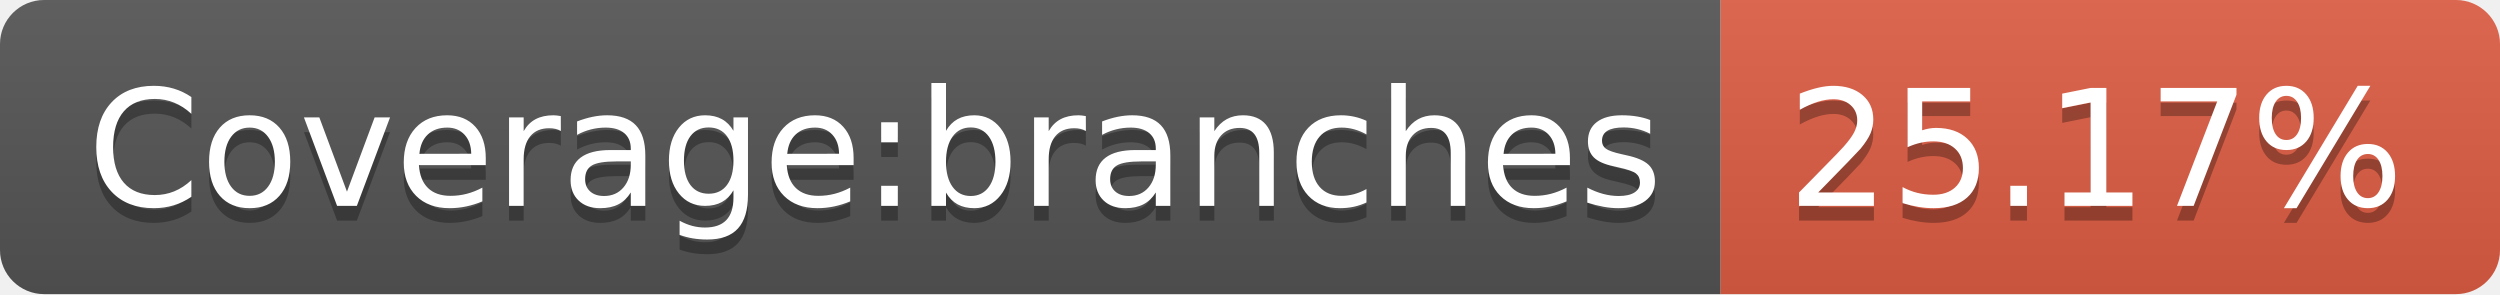
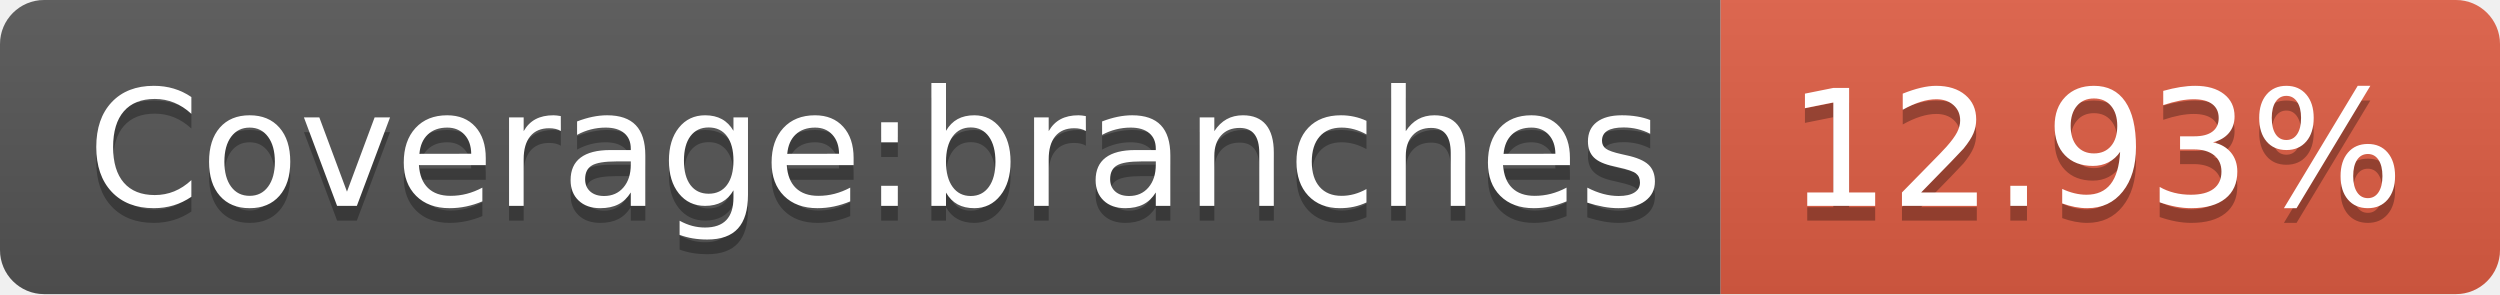
<svg xmlns="http://www.w3.org/2000/svg" width="170" height="20">
  <linearGradient id="s" x2="0" y2="100%">
    <stop offset="0" stop-color="#bbb" stop-opacity=".1" />
    <stop offset="1" stop-opacity=".1" />
  </linearGradient>
  <clipPath id="r">
    <rect width="170" height="20" rx="3" fill="#fff" />
  </clipPath>
  <g clip-path="url(#r)">
    <rect width="117" height="20" fill="#555" />
    <rect x="117" width="53" height="20" fill="#e05d44" />
    <rect width="170" height="20" fill="url(#s)" />
  </g>
  <g fill="#fff" text-anchor="middle" font-family="Verdana,Geneva,DejaVu Sans,sans-serif" text-rendering="geometricPrecision" font-size="110">
    <text x="595" y="150" fill="#010101" fill-opacity=".3" transform="scale(.1)" textLength="1070">Coverage:branches</text>
    <text x="595" y="140" transform="scale(.1)" textLength="1070">Coverage:branches</text>
-     <text x="1425" y="150" fill="#010101" fill-opacity=".3" transform="scale(.1)" textLength="430">25.17%</text>
-     <text x="1425" y="140" transform="scale(.1)" textLength="430">25.17%</text>
+     <text x="1425" y="150" fill="#010101" fill-opacity=".3" transform="scale(.1)" textLength="430">12.93%</text>
+     <text x="1425" y="140" transform="scale(.1)" textLength="430">12.93%</text>
  </g>
</svg>
